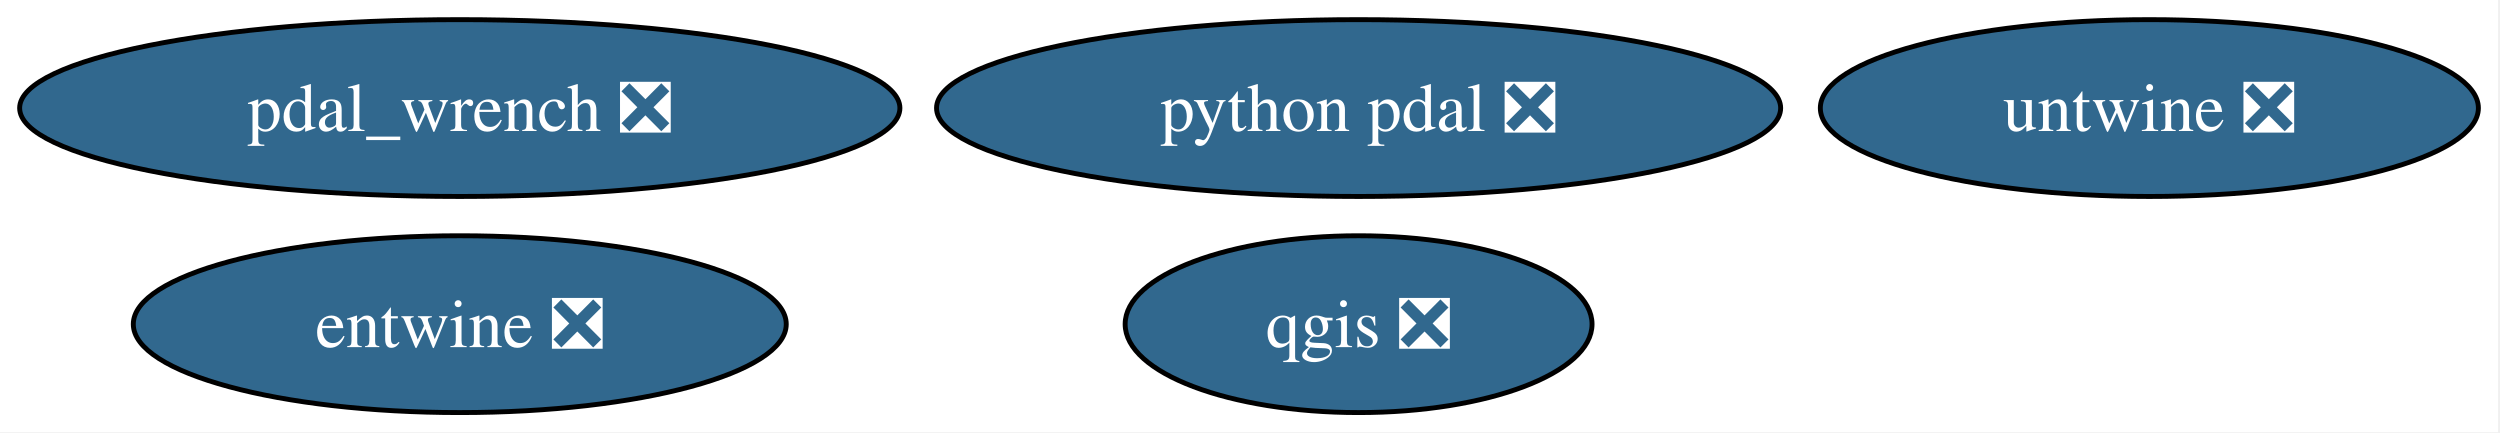
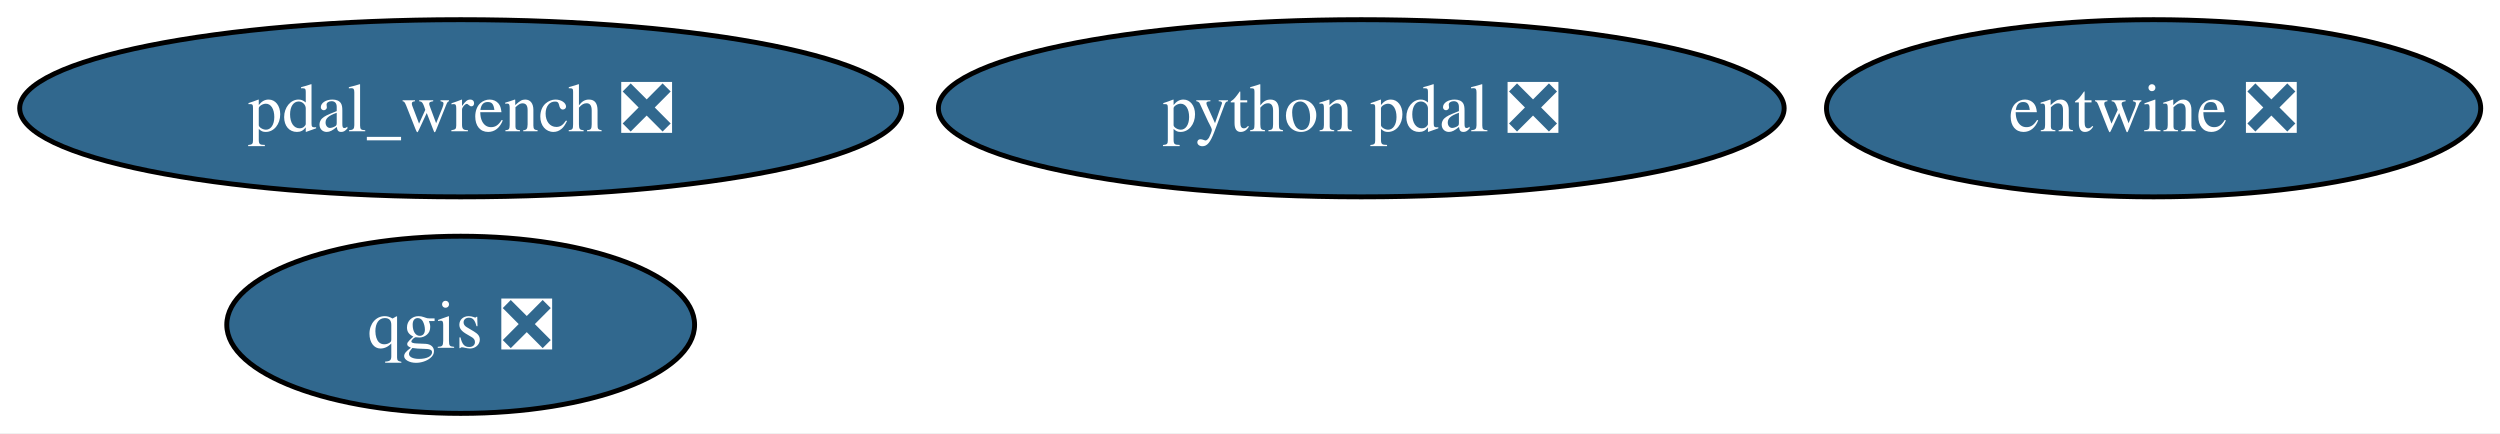
- <svg xmlns="http://www.w3.org/2000/svg" xmlns:xlink="http://www.w3.org/1999/xlink" width="509pt" height="88pt" viewBox="0.00 0.00 509.00 88.00">
+ <svg xmlns="http://www.w3.org/2000/svg" xmlns:xlink="http://www.w3.org/1999/xlink" width="508pt" height="88pt" viewBox="0.00 0.00 508.00 88.00">
  <g id="graph0" class="graph" transform="scale(1 1) rotate(0) translate(4 84)">
-     <polygon fill="white" stroke="none" points="-4,4 -4,-84 504.61,-84 504.61,4 -4,4" />
+     <polygon fill="white" stroke="none" points="-4,4 -4,-84 504.08,-84 504.08,4 -4,4" />
    <g id="node1" class="node">
      <g id="a_node1">
        <a xlink:href="https://github.com/conda-forge/qgis-feedstock/pull/547" xlink:title="qgis ❎">
-           <ellipse fill="#31688e" stroke="black" cx="272.61" cy="-18" rx="47.53" ry="18" />
-           <text xml:space="preserve" text-anchor="middle" x="272.61" y="-13.32" font-family="Times,serif" font-size="14.00" fill="white">qgis ❎</text>
+           <ellipse fill="#31688e" stroke="black" cx="89.61" cy="-18" rx="47.53" ry="18" />
+           <text xml:space="preserve" text-anchor="middle" x="89.61" y="-13.32" font-family="Times,serif" font-size="14.00" fill="white">qgis ❎</text>
        </a>
      </g>
    </g>
    <g id="node2" class="node">
      <g id="a_node2">
        <a xlink:href="https://github.com/conda-forge/python-pdal-feedstock/pull/138" xlink:title="python pdal ❎">
          <ellipse fill="#31688e" stroke="black" cx="272.61" cy="-62" rx="85.93" ry="18" />
          <text xml:space="preserve" text-anchor="middle" x="272.61" y="-57.33" font-family="Times,serif" font-size="14.00" fill="white">python pdal ❎</text>
        </a>
      </g>
    </g>
    <g id="node3" class="node">
      <g id="a_node3">
        <a xlink:href="https://github.com/conda-forge/entwine-feedstock/pull/55" xlink:title="entwine ❎">
-           <ellipse fill="#31688e" stroke="black" cx="89.61" cy="-18" rx="66.47" ry="18" />
-           <text xml:space="preserve" text-anchor="middle" x="89.61" y="-13.32" font-family="Times,serif" font-size="14.00" fill="white">entwine ❎</text>
+           <ellipse fill="#31688e" stroke="black" cx="433.61" cy="-62" rx="66.47" ry="18" />
+           <text xml:space="preserve" text-anchor="middle" x="433.61" y="-57.33" font-family="Times,serif" font-size="14.00" fill="white">entwine ❎</text>
        </a>
      </g>
    </g>
    <g id="node4" class="node">
      <g id="a_node4">
-         <a xlink:href="https://github.com/conda-forge/untwine-feedstock/pull/23" xlink:title="untwine ❎">
-           <ellipse fill="#31688e" stroke="black" cx="433.61" cy="-62" rx="66.99" ry="18" />
-           <text xml:space="preserve" text-anchor="middle" x="433.61" y="-57.33" font-family="Times,serif" font-size="14.00" fill="white">untwine ❎</text>
-         </a>
-       </g>
-     </g>
-     <g id="node5" class="node">
-       <g id="a_node5">
        <a xlink:href="https://github.com/conda-forge/pdal_wrench-feedstock/pull/15" xlink:title="pdal_wrench ❎">
          <ellipse fill="#31688e" stroke="black" cx="89.61" cy="-62" rx="89.61" ry="18" />
          <text xml:space="preserve" text-anchor="middle" x="89.61" y="-57.33" font-family="Times,serif" font-size="14.00" fill="white">pdal_wrench ❎</text>
        </a>
      </g>
    </g>
  </g>
</svg>
